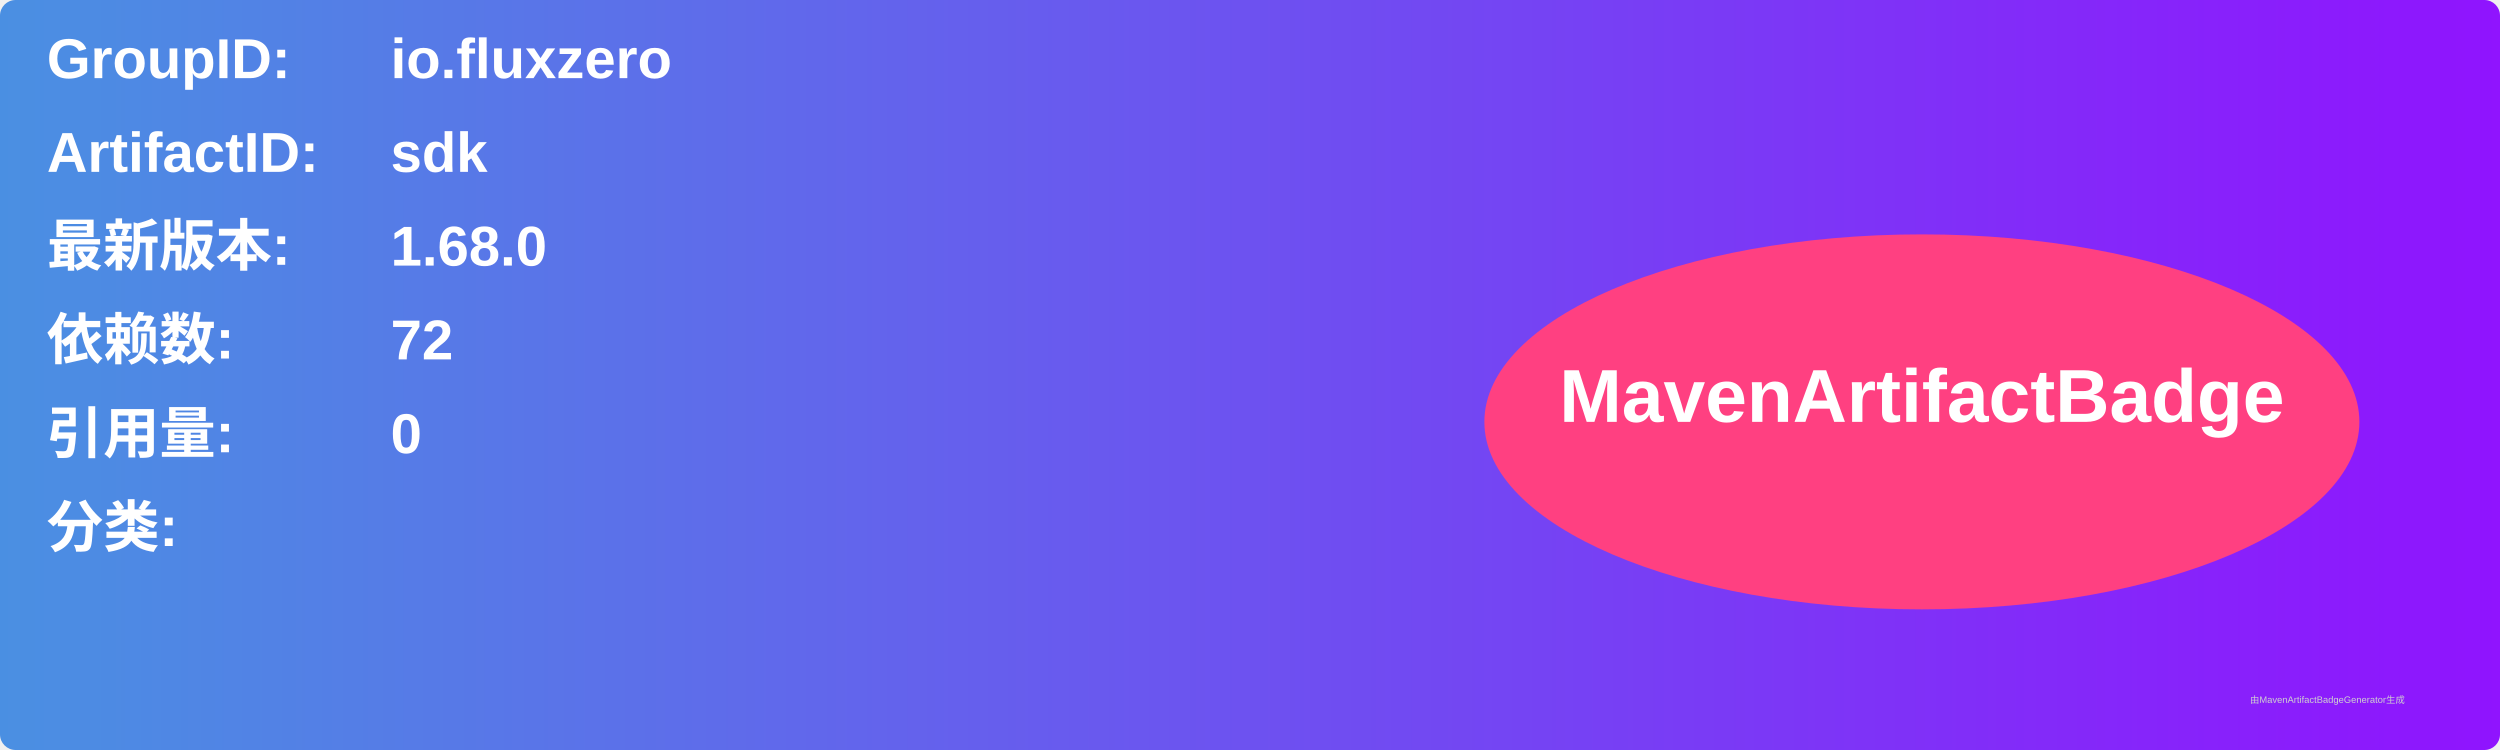
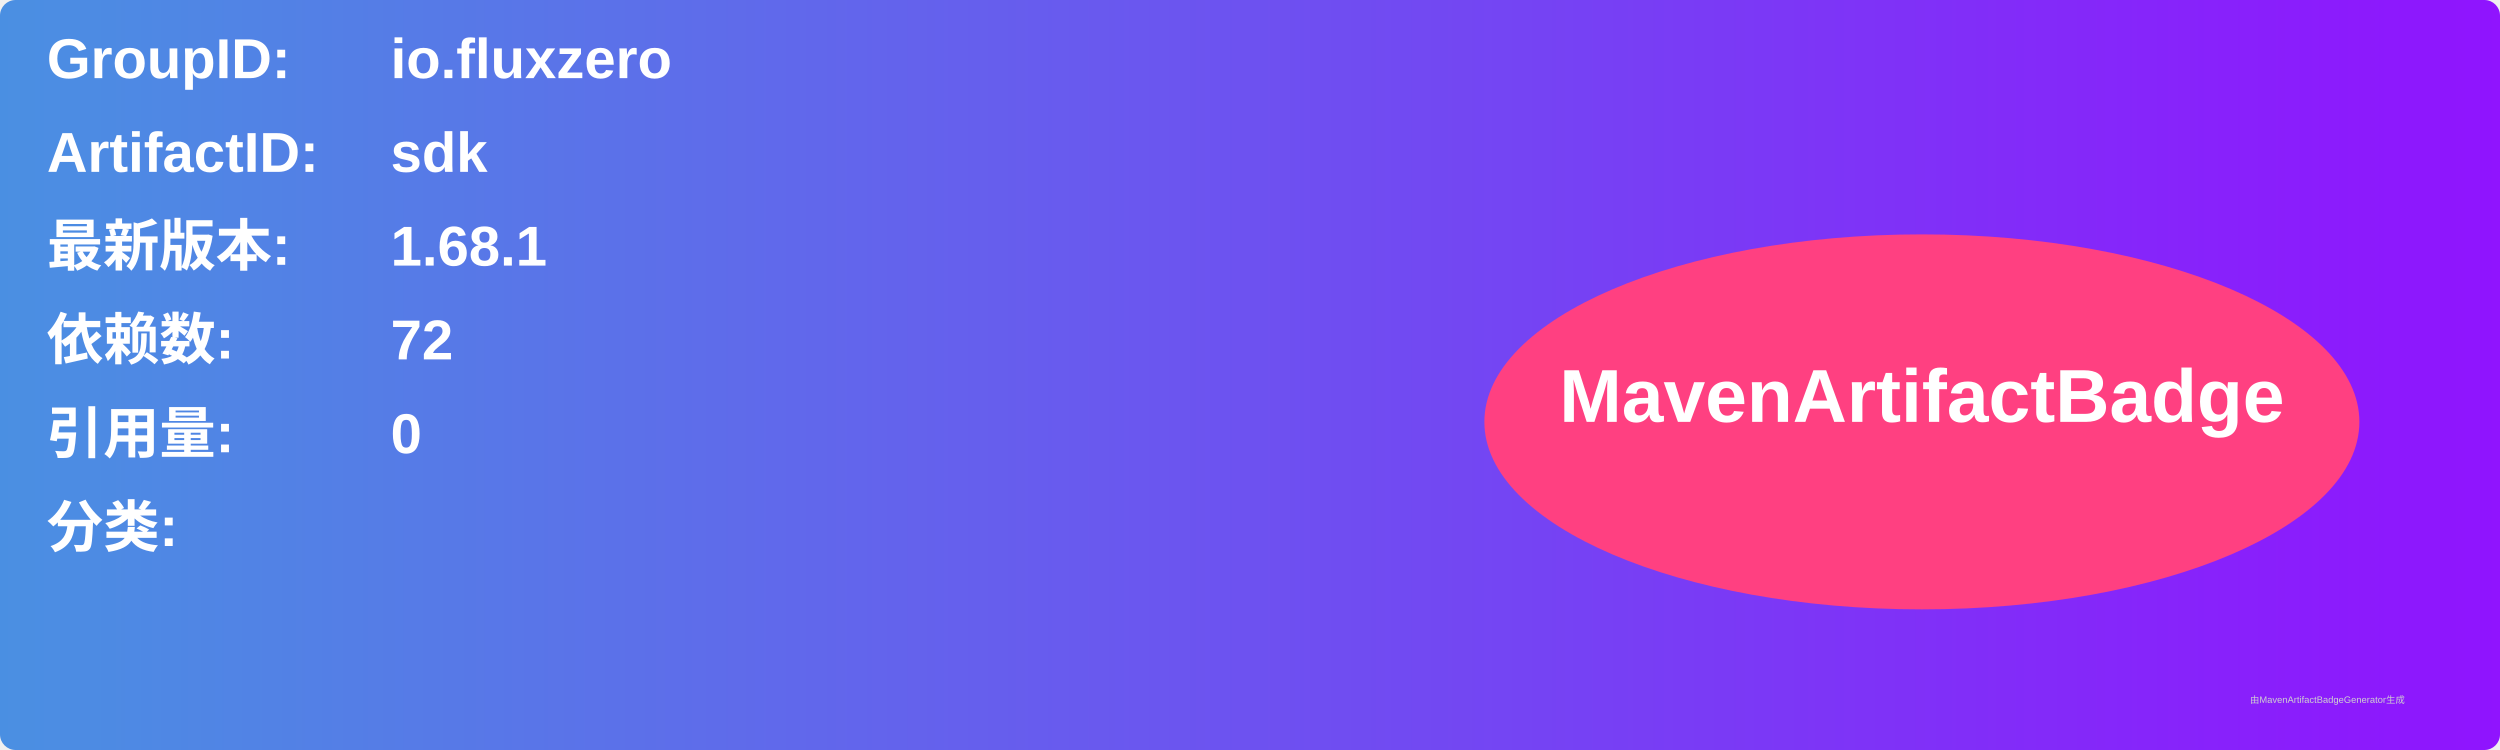
<svg xmlns="http://www.w3.org/2000/svg" width="800" height="240" viewBox="0 0 800 240">
  <linearGradient id="grad" x1="0%" y1="0%" x2="100%" y2="0%">
    <stop offset="0%" stop-color="#4a90e2" />
    <stop offset="100%" stop-color="#9013fe" />
  </linearGradient>
  <rect width="100%" height="100%" rx="5" ry="5" fill="url(#grad)" />
  <g transform="translate(15, 15)">
    <text x="0" y="10" font-family="Arial" font-size="18" fill="white" font-weight="bold" width="260">GroupID:</text>
    <text x="110" y="10" font-family="Arial" font-size="18" fill="white" font-weight="bold" width="460">io.fluxzero</text>
    <text x="0" y="40" font-family="Arial" font-size="18" fill="white" font-weight="bold" width="260">ArtifactID:</text>
    <text x="110" y="40" font-family="Arial" font-size="18" fill="white" font-weight="bold" width="460">sdk</text>
    <text x="0" y="70" font-family="Arial" font-size="18" fill="white" font-weight="bold">最新版本:</text>
    <text x="110" y="70" font-family="Arial" font-size="18" fill="white" font-weight="bold">
-       <tspan font-weight="bold">1.68.0</tspan>
+       <tspan font-weight="bold">1.68.1</tspan>
    </text>
    <text x="0" y="100" font-family="Arial" font-size="18" fill="white" font-weight="bold">依赖数: </text>
    <text x="110" y="100" font-family="Arial" font-size="18" fill="white">
      <tspan font-weight="bold">72</tspan>
    </text>
    <text x="0" y="130" font-family="Arial" font-size="18" fill="white" font-weight="bold">引用量: </text>
    <text x="110" y="130" font-family="Arial" font-size="18" fill="white">
      <tspan font-weight="bold">0</tspan>
    </text>
    <text x="0" y="160" font-family="Arial" font-size="18" fill="white" font-weight="bold">分类:</text>
    <text x="10" y="190" font-family="Arial" font-size="10" fill="white">
      <tspan font-weight="bold" />
    </text>
    <ellipse cx="600" cy="120" rx="140" ry="60" fill="#ff4081" />
    <text x="600" y="120" text-anchor="middle" font-family="Arial" font-size="24" fill="white" font-weight="bold">MavenArtifactBadge</text>
  </g>
  <text x="720" y="225" font-family="Arial" font-size="3" fill="#d0d0d0">由MavenArtifactBadgeGenerator生成</text>
</svg>
